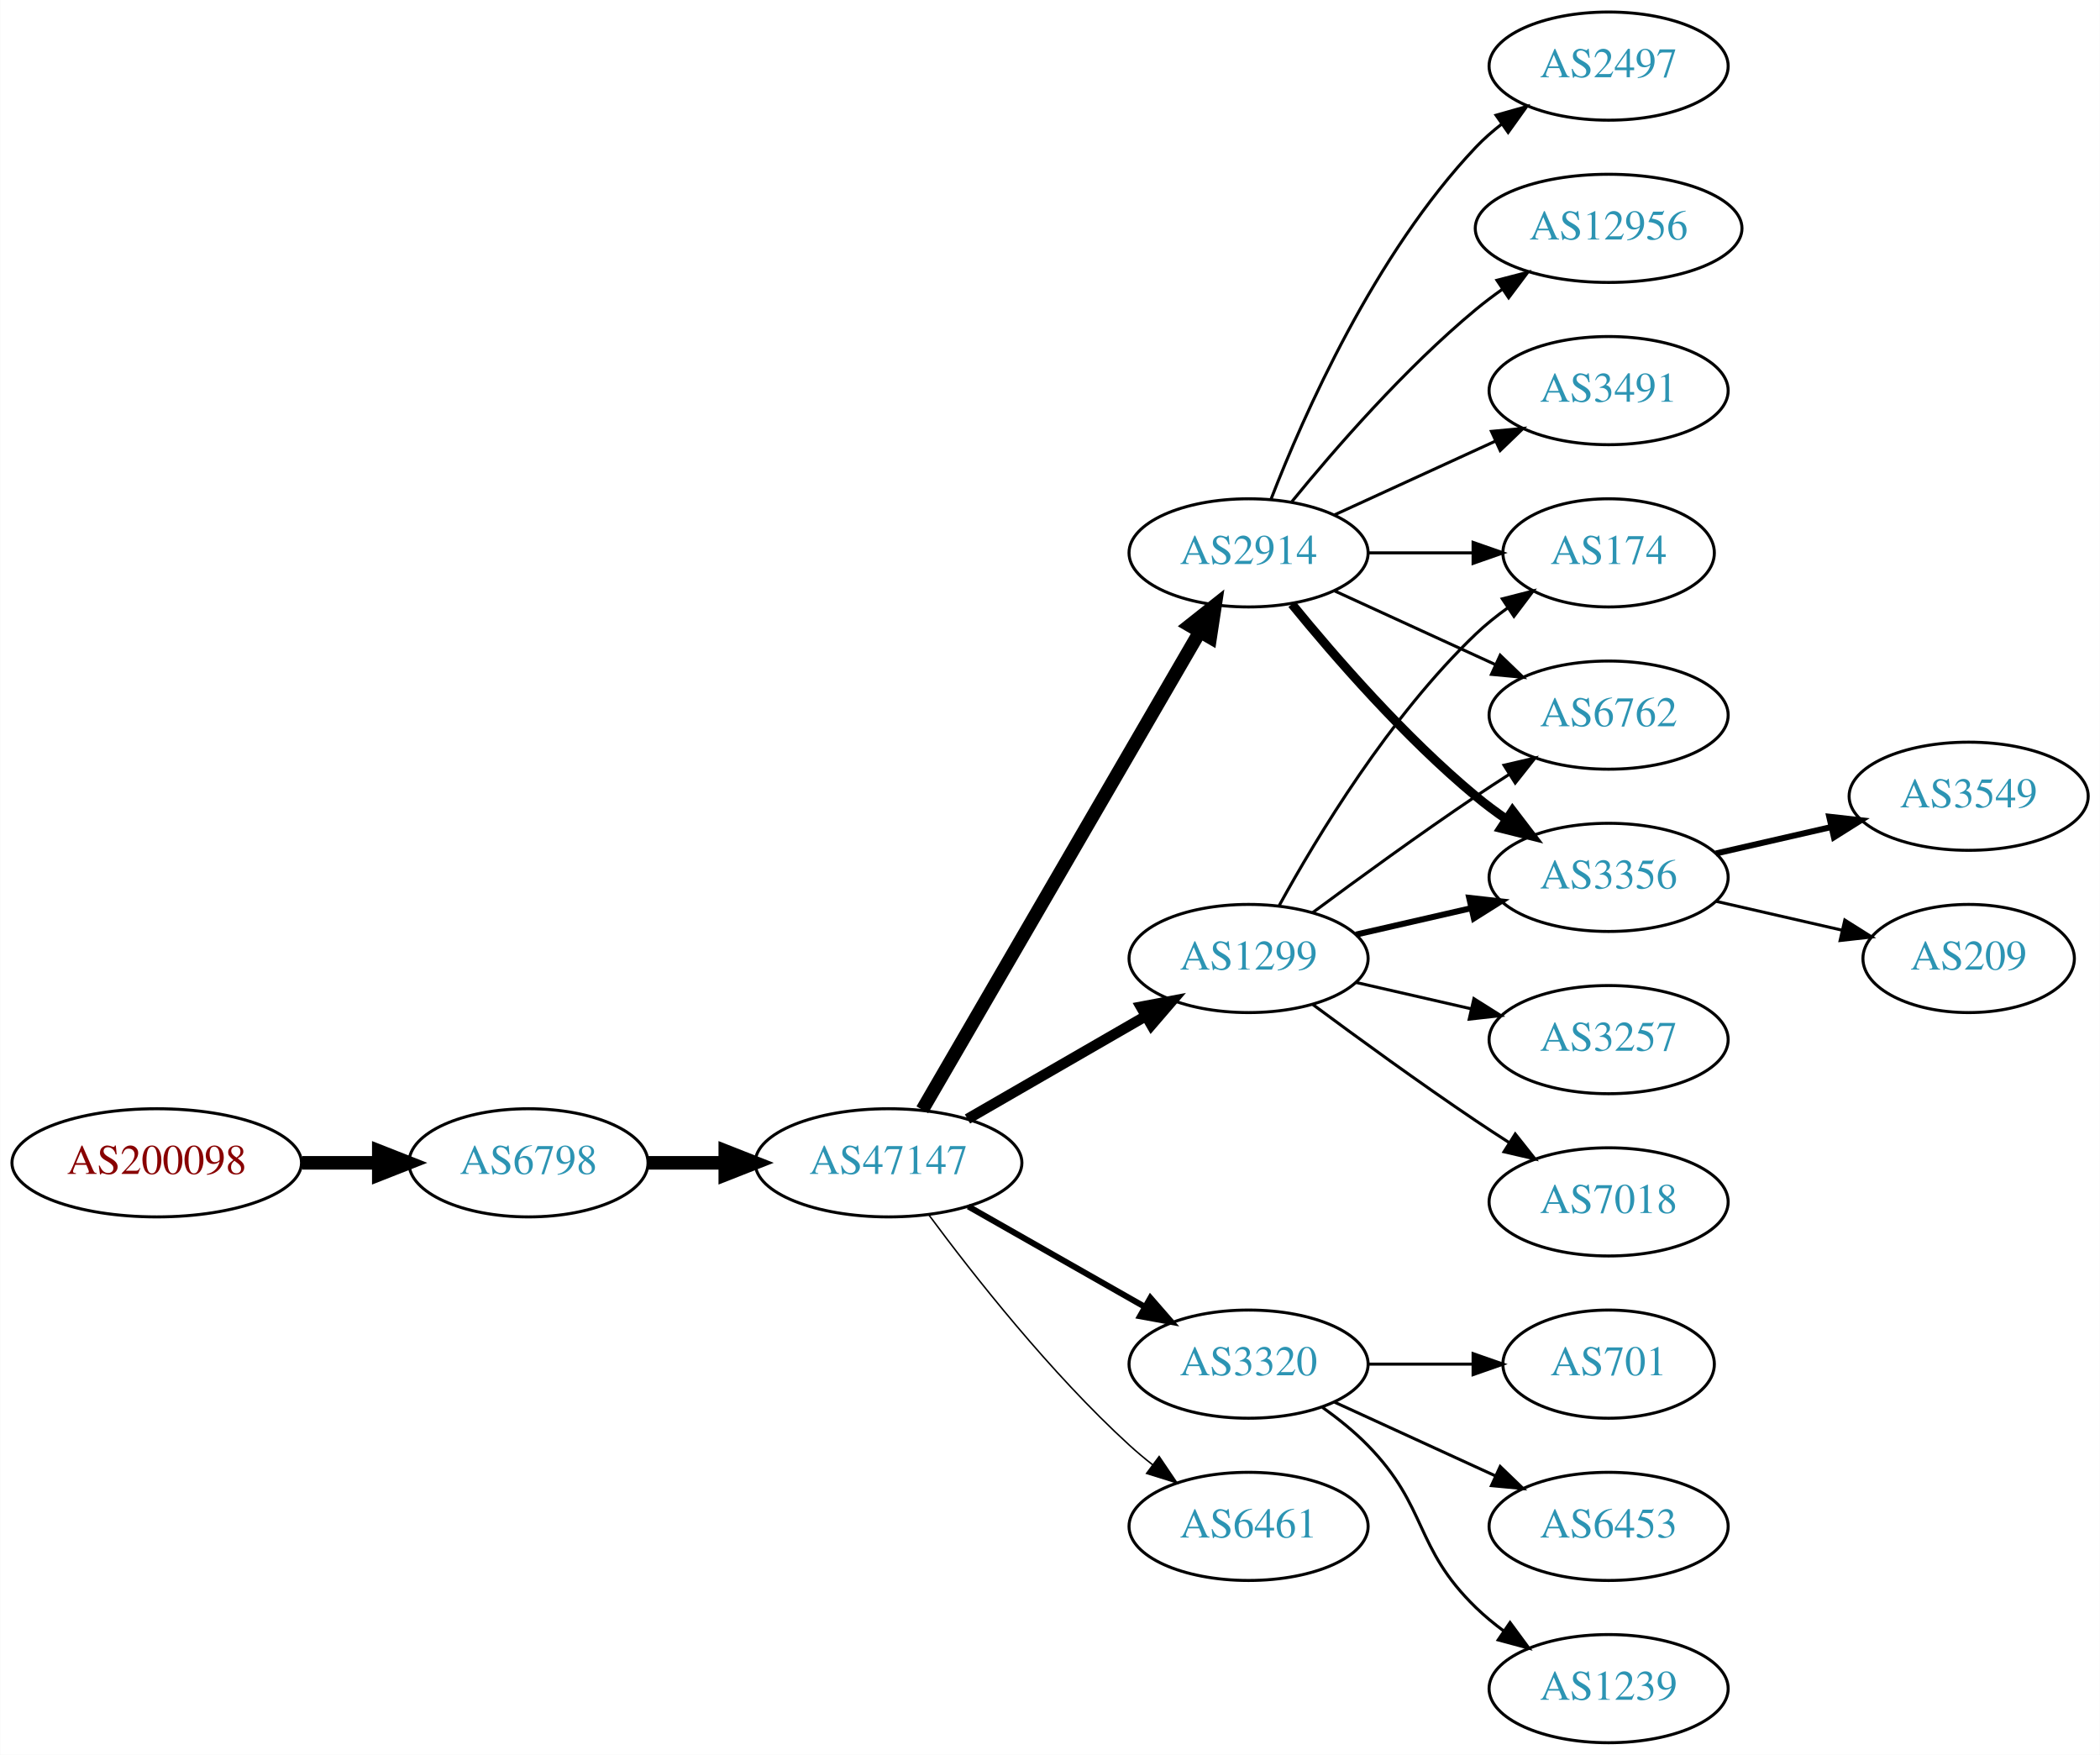
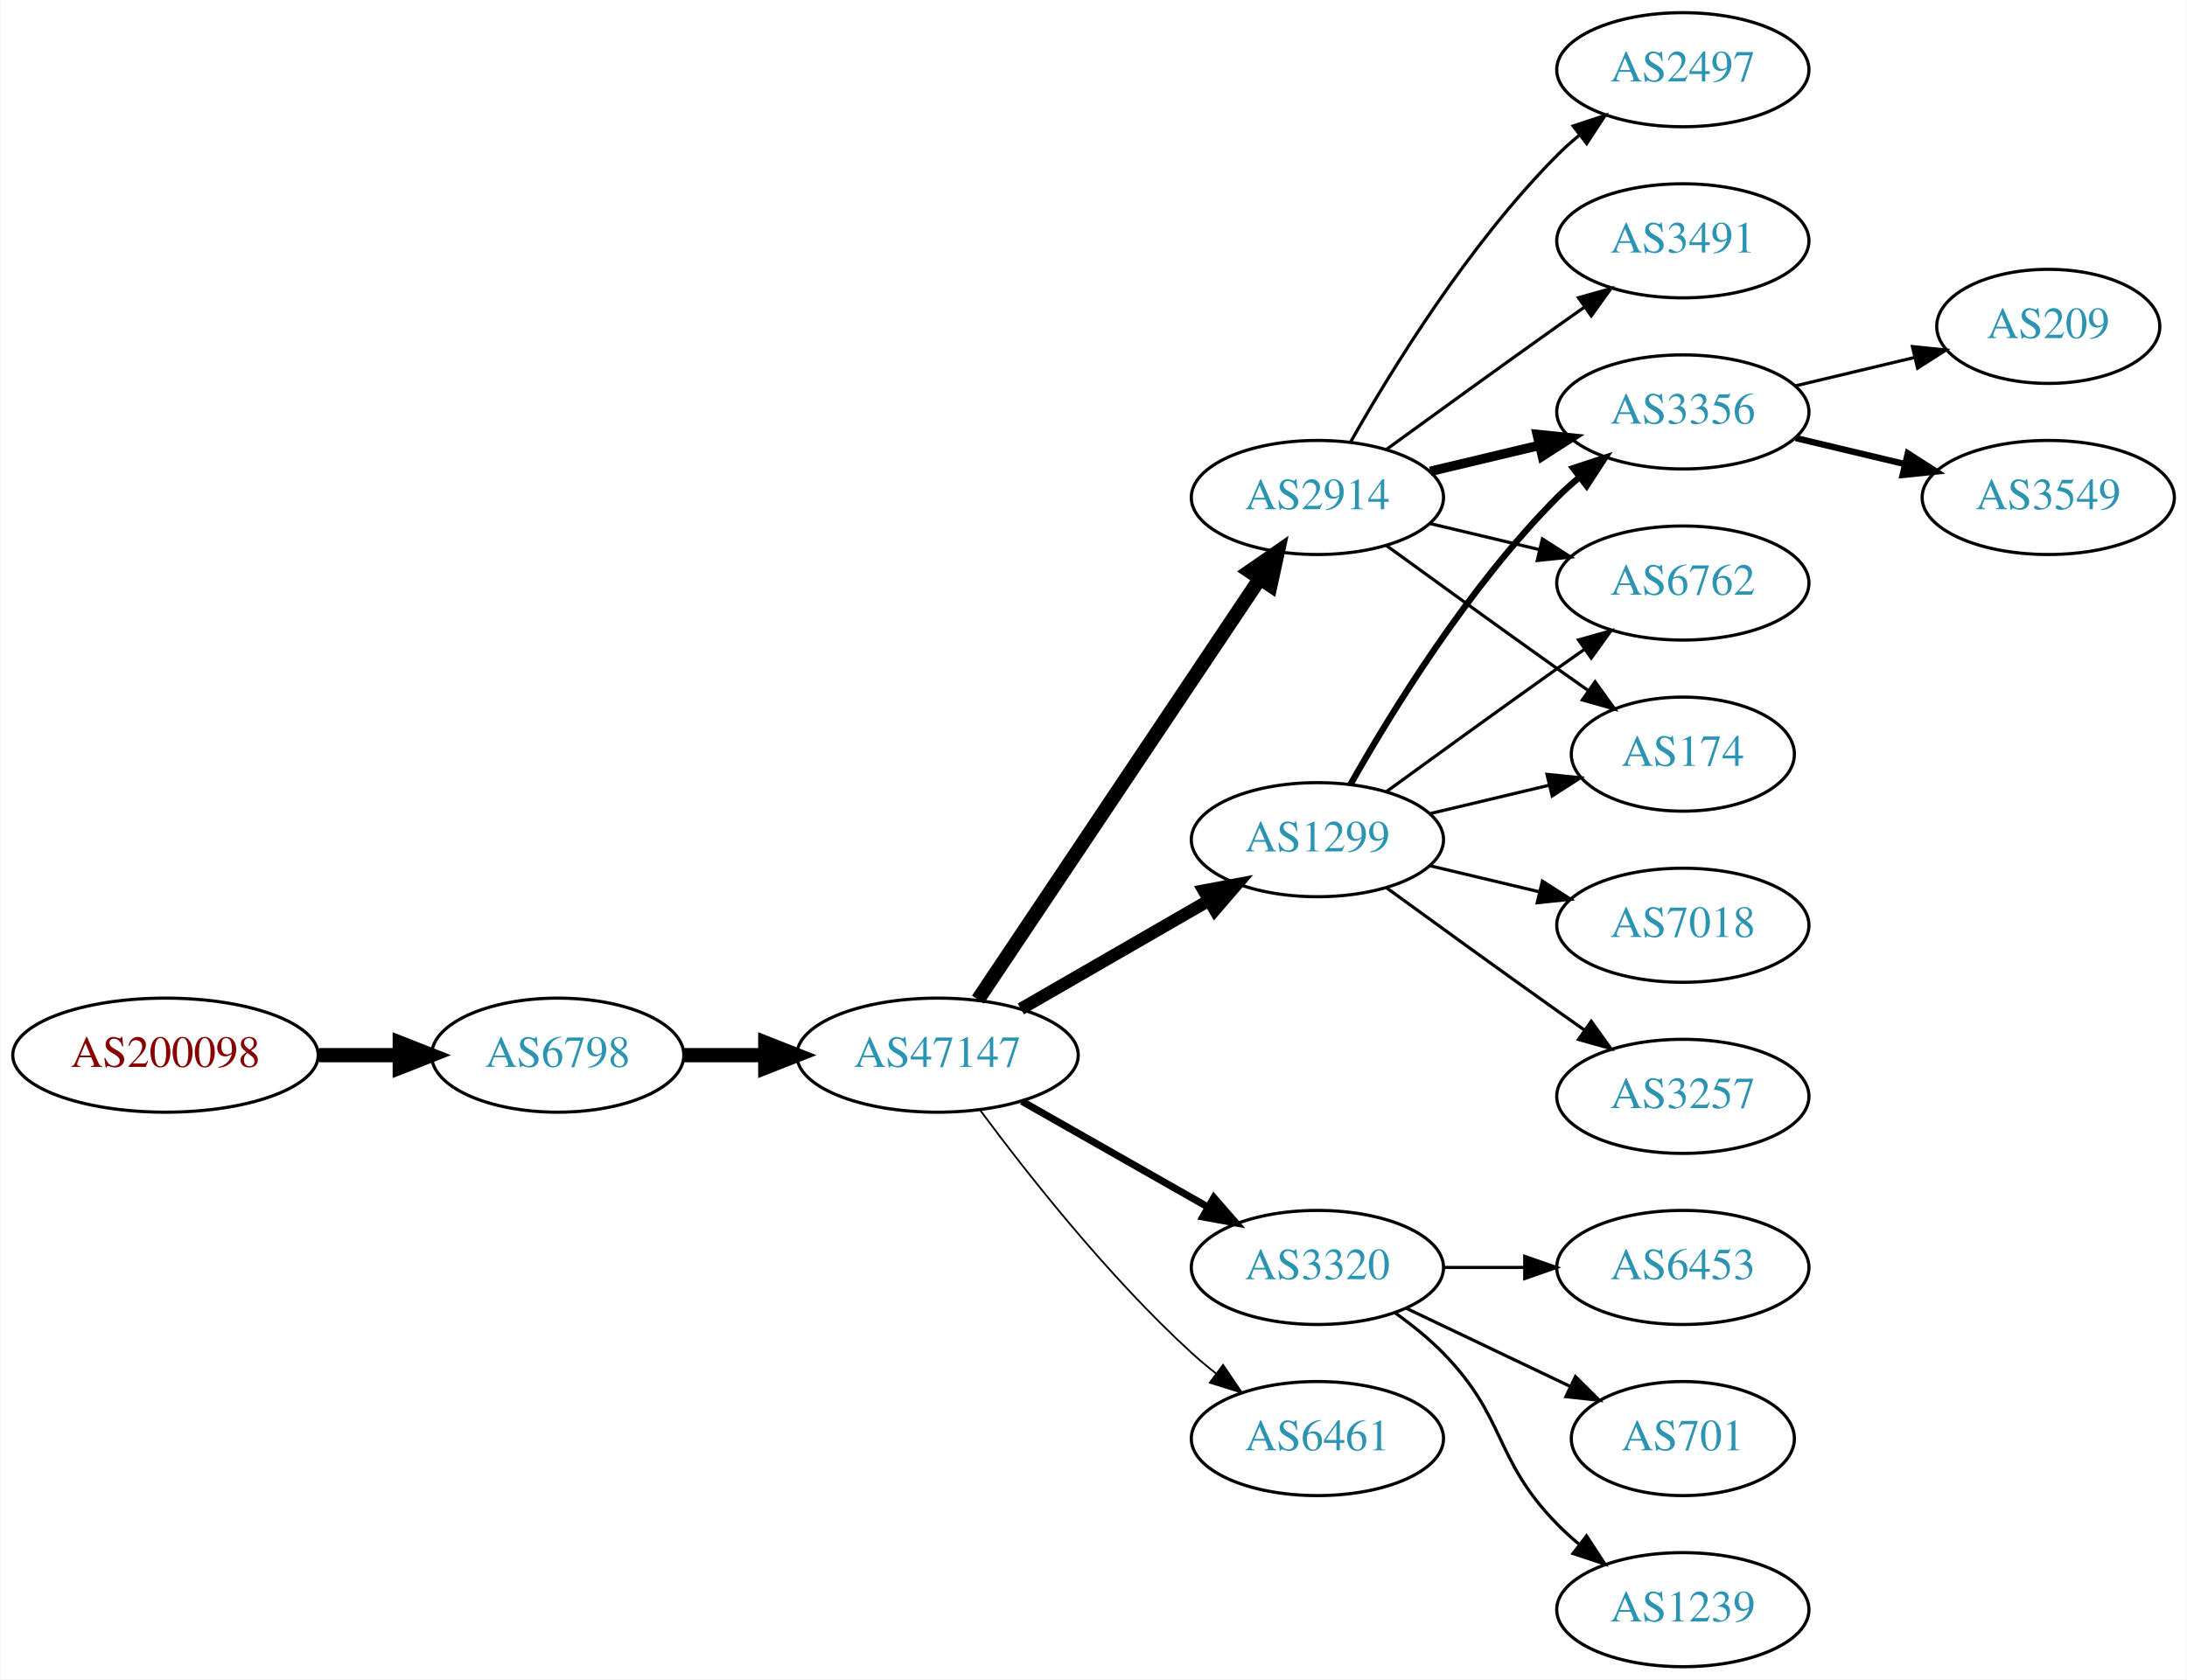
- <svg xmlns="http://www.w3.org/2000/svg" xmlns:xlink="http://www.w3.org/1999/xlink" width="699pt" height="584pt" viewBox="0.00 0.00 698.85 584.00">
-   <g id="graph0" class="graph" transform="scale(1 1) rotate(0) translate(4 580)">
-     <polygon fill="white" stroke="none" points="-4,4 -4,-580 694.855,-580 694.855,4 -4,4" />
+ <svg xmlns="http://www.w3.org/2000/svg" xmlns:xlink="http://www.w3.org/1999/xlink" width="690pt" height="530pt" viewBox="0.00 0.00 689.76 530.00">
+   <g id="graph0" class="graph" transform="scale(1 1) rotate(0) translate(4 526)">
+     <polygon fill="white" stroke="none" points="-4,4 -4,-526 685.755,-526 685.755,4 -4,4" />
    <g id="node1" class="node">
      <g id="a_node1">
        <a xlink:href="/asn/200098" xlink:title="AS200098 ~ Netronics Harald Heinzel e.U. [AT]">
          <ellipse fill="#ffffff" stroke="black" cx="48.096" cy="-193" rx="48.192" ry="18" />
          <text text-anchor="middle" x="48.096" y="-189.3" font-family="Times,serif" font-size="14.00" fill="#880000">AS200098</text>
        </a>
      </g>
    </g>
    <g id="node2" class="node">
      <g id="a_node2">
        <a xlink:href="/asn/6798" xlink:title="AS6798 ~ Net4You Internet GmbH [AT]">
          <ellipse fill="#ffffff" stroke="black" cx="171.838" cy="-193" rx="39.794" ry="18" />
          <text text-anchor="middle" x="171.838" y="-189.3" font-family="Times,serif" font-size="14.00" fill="#2c94b3">AS6798</text>
        </a>
      </g>
    </g>
    <g id="edge1" class="edge">
      <path fill="none" stroke="black" stroke-width="4.5" d="M96.513,-193C104.867,-193 113.577,-193 121.969,-193" />
      <polygon fill="black" stroke="black" stroke-width="4.5" points="122.004,-196.938 132.004,-193 122.004,-189.063 122.004,-196.938" />
    </g>
    <g id="node3" class="node">
      <g id="a_node3">
        <a xlink:href="/asn/47147" xlink:title="AS47147 ~ ANEXIA Internetdienstleistungs GmbH [AT]">
          <ellipse fill="#ffffff" stroke="black" cx="291.681" cy="-193" rx="44.393" ry="18" />
          <text text-anchor="middle" x="291.681" y="-189.3" font-family="Times,serif" font-size="14.00" fill="#2c94b3">AS47147</text>
        </a>
      </g>
    </g>
    <g id="edge2" class="edge">
      <path fill="none" stroke="black" stroke-width="4.5" d="M211.751,-193C219.853,-193 228.528,-193 237.055,-193" />
      <polygon fill="black" stroke="black" stroke-width="4.5" points="237.332,-196.938 247.332,-193 237.332,-189.063 237.332,-196.938" />
    </g>
    <g id="node4" class="node">
      <g id="a_node4">
        <a xlink:href="/asn/1299" xlink:title="AS1299 ~ Telia Carrier [EU]">
          <ellipse fill="#ffffff" stroke="black" cx="411.523" cy="-261" rx="39.794" ry="18" />
          <text text-anchor="middle" x="411.523" y="-257.3" font-family="Times,serif" font-size="14.00" fill="#2c94b3">AS1299</text>
        </a>
      </g>
    </g>
    <g id="edge3" class="edge">
-       <path fill="none" stroke="black" stroke-width="3.5" d="M317.961,-207.588C335.28,-217.582 358.431,-230.941 377.247,-241.799" />
-       <polygon fill="black" stroke="black" stroke-width="3.5" points="375.681,-244.935 386.091,-246.902 379.179,-238.872 375.681,-244.935" />
+       <path fill="none" stroke="black" stroke-width="3.938" d="M317.961,-207.588C335.28,-217.582 358.431,-230.941 377.247,-241.799" />
+       <polygon fill="black" stroke="black" stroke-width="3.938" points="375.681,-244.935 386.091,-246.902 379.179,-238.872 375.681,-244.935" />
    </g>
    <g id="node5" class="node">
      <g id="a_node5">
-         <a xlink:href="/asn/2914" xlink:title="AS2914 ~ NTT America, Inc. [US]">
-           <ellipse fill="#ffffff" stroke="black" cx="411.523" cy="-396" rx="39.794" ry="18" />
-           <text text-anchor="middle" x="411.523" y="-392.3" font-family="Times,serif" font-size="14.00" fill="#2c94b3">AS2914</text>
-         </a>
-       </g>
-     </g>
-     <g id="edge4" class="edge">
-       <path fill="none" stroke="black" stroke-width="4.5" d="M302.932,-210.66C323.704,-246.442 370.852,-327.661 395.254,-369.697" />
-       <polygon fill="black" stroke="black" stroke-width="4.5" points="391.953,-371.854 400.379,-378.526 398.764,-367.9 391.953,-371.854" />
-     </g>
-     <g id="node6" class="node">
-       <g id="a_node6">
        <a xlink:href="/asn/3320" xlink:title="AS3320 ~ DTAG [DE]">
          <ellipse fill="#ffffff" stroke="black" cx="411.523" cy="-126" rx="39.794" ry="18" />
          <text text-anchor="middle" x="411.523" y="-122.3" font-family="Times,serif" font-size="14.00" fill="#2c94b3">AS3320</text>
        </a>
      </g>
    </g>
+     <g id="edge4" class="edge">
+       <path fill="none" stroke="black" stroke-width="2.25" d="M318.251,-178.462C335.47,-168.672 358.355,-155.66 377.026,-145.045" />
+       <polygon fill="black" stroke="black" stroke-width="2.25" points="378.847,-148.036 385.81,-140.05 375.387,-141.95 378.847,-148.036" />
+     </g>
+     <g id="node6" class="node">
+       <g id="a_node6">
+         <a xlink:href="/asn/2914" xlink:title="AS2914 ~ NTT America, Inc. [US]">
+           <ellipse fill="#ffffff" stroke="black" cx="411.523" cy="-369" rx="39.794" ry="18" />
+           <text text-anchor="middle" x="411.523" y="-365.3" font-family="Times,serif" font-size="14.00" fill="#2c94b3">AS2914</text>
+         </a>
+       </g>
+     </g>
    <g id="edge5" class="edge">
-       <path fill="none" stroke="black" stroke-width="2" d="M318.251,-178.462C335.47,-168.672 358.355,-155.66 377.026,-145.045" />
-       <polygon fill="black" stroke="black" stroke-width="2" points="378.847,-148.036 385.81,-140.05 375.387,-141.95 378.847,-148.036" />
+       <path fill="none" stroke="black" stroke-width="4.5" d="M304.411,-210.519C325.288,-241.699 368.976,-306.948 393.279,-343.245" />
+       <polygon fill="black" stroke="black" stroke-width="4.5" points="390.179,-345.693 399.014,-351.811 396.722,-341.311 390.179,-345.693" />
    </g>
    <g id="node7" class="node">
      <g id="a_node7">
        <a xlink:href="/asn/6461" xlink:title="AS6461 ~ Zayo Bandwidth [US]">
          <ellipse fill="#ffffff" stroke="black" cx="411.523" cy="-72" rx="39.794" ry="18" />
          <text text-anchor="middle" x="411.523" y="-68.3" font-family="Times,serif" font-size="14.00" fill="#2c94b3">AS6461</text>
        </a>
      </g>
    </g>
    <g id="edge6" class="edge">
-       <path fill="none" stroke="black" stroke-width="0.5" d="M305.201,-175.531C319.88,-155.714 345.566,-123.036 371.877,-99 374.294,-96.792 376.899,-94.615 379.575,-92.513" />
-       <polygon fill="black" stroke="black" stroke-width="0.5" points="381.758,-95.251 387.695,-86.476 377.581,-89.633 381.758,-95.251" />
+       <path fill="none" stroke="black" stroke-width="0.562" d="M305.201,-175.531C319.88,-155.714 345.566,-123.036 371.877,-99 374.294,-96.792 376.899,-94.615 379.575,-92.513" />
+       <polygon fill="black" stroke="black" stroke-width="0.562" points="381.758,-95.251 387.695,-86.476 377.581,-89.633 381.758,-95.251" />
    </g>
    <g id="node8" class="node">
      <g id="a_node8">
-         <a xlink:href="/asn/174" xlink:title="AS174 ~ Cogent Communications [US]">
-           <ellipse fill="#ffffff" stroke="black" cx="531.366" cy="-396" rx="35.194" ry="18" />
-           <text text-anchor="middle" x="531.366" y="-392.3" font-family="Times,serif" font-size="14.00" fill="#2c94b3">AS174</text>
+         <a xlink:href="/asn/3356" xlink:title="AS3356 ~ Level 3 Parent, LLC [US]">
+           <ellipse fill="#ffffff" stroke="black" cx="526.816" cy="-396" rx="39.794" ry="18" />
+           <text text-anchor="middle" x="526.816" y="-392.3" font-family="Times,serif" font-size="14.00" fill="#2c94b3">AS3356</text>
        </a>
      </g>
    </g>
    <g id="edge7" class="edge">
-       <path fill="none" stroke="black" d="M421.764,-278.713C434.31,-301.561 458.487,-341.611 487.17,-369 490.424,-372.107 494.09,-375.046 497.877,-377.76" />
-       <polygon fill="black" stroke="black" points="495.979,-380.701 506.245,-383.322 499.854,-374.872 495.979,-380.701" />
+       <path fill="none" stroke="black" stroke-width="2" d="M421.983,-278.49C434.765,-301.096 459.197,-340.886 487.17,-369 489.28,-371.121 491.576,-373.188 493.962,-375.171" />
+       <polygon fill="black" stroke="black" stroke-width="2" points="492.214,-378.242 502.277,-381.556 496.477,-372.69 492.214,-378.242" />
    </g>
    <g id="node9" class="node">
      <g id="a_node9">
        <a xlink:href="/asn/7018" xlink:title="AS7018 ~ AT&amp;T Services, Inc. [US]">
-           <ellipse fill="#ffffff" stroke="black" cx="531.366" cy="-180" rx="39.794" ry="18" />
-           <text text-anchor="middle" x="531.366" y="-176.3" font-family="Times,serif" font-size="14.00" fill="#2c94b3">AS7018</text>
+           <ellipse fill="#ffffff" stroke="black" cx="526.816" cy="-234" rx="39.794" ry="18" />
+           <text text-anchor="middle" x="526.816" y="-230.3" font-family="Times,serif" font-size="14.00" fill="#2c94b3">AS7018</text>
        </a>
      </g>
    </g>
    <g id="edge8" class="edge">
-       <path fill="none" stroke="black" d="M432.853,-245.723C447.716,-234.696 468.46,-219.593 487.17,-207 490.719,-204.611 494.469,-202.161 498.217,-199.758" />
-       <polygon fill="black" stroke="black" points="500.285,-202.591 506.866,-194.288 496.544,-196.675 500.285,-202.591" />
+       <path fill="none" stroke="black" d="M447.13,-252.752C458.002,-250.162 470.156,-247.265 481.598,-244.538" />
+       <polygon fill="black" stroke="black" points="482.505,-247.92 491.421,-242.197 480.882,-241.111 482.505,-247.92" />
    </g>
    <g id="node10" class="node">
      <g id="a_node10">
        <a xlink:href="/asn/6762" xlink:title="AS6762 ~ TELECOM ITALIA SPARKLE S.p.A. [IT]">
-           <ellipse fill="#ffffff" stroke="black" cx="531.366" cy="-342" rx="39.794" ry="18" />
-           <text text-anchor="middle" x="531.366" y="-338.3" font-family="Times,serif" font-size="14.00" fill="#2c94b3">AS6762</text>
+           <ellipse fill="#ffffff" stroke="black" cx="526.816" cy="-342" rx="39.794" ry="18" />
+           <text text-anchor="middle" x="526.816" y="-338.3" font-family="Times,serif" font-size="14.00" fill="#2c94b3">AS6762</text>
        </a>
      </g>
    </g>
    <g id="edge9" class="edge">
-       <path fill="none" stroke="black" d="M432.853,-276.277C447.716,-287.304 468.46,-302.407 487.17,-315 490.719,-317.389 494.469,-319.839 498.217,-322.242" />
-       <polygon fill="black" stroke="black" points="496.544,-325.325 506.866,-327.712 500.285,-319.409 496.544,-325.325" />
+       <path fill="none" stroke="black" d="M433.371,-276.222C448.305,-287.091 468.919,-302.025 487.17,-315 489.99,-317.005 492.933,-319.085 495.881,-321.159" />
+       <polygon fill="black" stroke="black" points="493.908,-324.05 504.106,-326.926 497.927,-318.319 493.908,-324.05" />
    </g>
    <g id="node11" class="node">
      <g id="a_node11">
-         <a xlink:href="/asn/3356" xlink:title="AS3356 ~ Level 3 Parent, LLC [US]">
-           <ellipse fill="#ffffff" stroke="black" cx="531.366" cy="-288" rx="39.794" ry="18" />
-           <text text-anchor="middle" x="531.366" y="-284.3" font-family="Times,serif" font-size="14.00" fill="#2c94b3">AS3356</text>
+         <a xlink:href="/asn/3257" xlink:title="AS3257 ~ GTT [DE]">
+           <ellipse fill="#ffffff" stroke="black" cx="526.816" cy="-180" rx="39.794" ry="18" />
+           <text text-anchor="middle" x="526.816" y="-176.3" font-family="Times,serif" font-size="14.00" fill="#2c94b3">AS3257</text>
        </a>
      </g>
    </g>
    <g id="edge10" class="edge">
-       <path fill="none" stroke="black" stroke-width="2" d="M447.242,-268.955C459.242,-271.704 472.863,-274.825 485.556,-277.733" />
-       <polygon fill="black" stroke="black" stroke-width="2" points="484.958,-281.187 495.487,-280.009 486.522,-274.364 484.958,-281.187" />
+       <path fill="none" stroke="black" d="M433.371,-245.778C448.305,-234.909 468.919,-219.975 487.17,-207 489.99,-204.995 492.933,-202.915 495.881,-200.841" />
+       <polygon fill="black" stroke="black" points="497.927,-203.681 504.106,-195.074 493.908,-197.95 497.927,-203.681" />
    </g>
    <g id="node12" class="node">
      <g id="a_node12">
-         <a xlink:href="/asn/3257" xlink:title="AS3257 ~ GTT [DE]">
-           <ellipse fill="#ffffff" stroke="black" cx="531.366" cy="-234" rx="39.794" ry="18" />
-           <text text-anchor="middle" x="531.366" y="-230.3" font-family="Times,serif" font-size="14.00" fill="#2c94b3">AS3257</text>
+         <a xlink:href="/asn/174" xlink:title="AS174 ~ Cogent Communications [US]">
+           <ellipse fill="#ffffff" stroke="black" cx="526.816" cy="-288" rx="35.194" ry="18" />
+           <text text-anchor="middle" x="526.816" y="-284.3" font-family="Times,serif" font-size="14.00" fill="#2c94b3">AS174</text>
        </a>
      </g>
    </g>
    <g id="edge11" class="edge">
-       <path fill="none" stroke="black" d="M447.242,-253.045C459.242,-250.296 472.863,-247.175 485.556,-244.267" />
-       <polygon fill="black" stroke="black" points="486.522,-247.636 495.487,-241.991 484.958,-240.813 486.522,-247.636" />
-     </g>
-     <g id="edge15" class="edge">
-       <path fill="none" stroke="black" d="M451.436,-396C462.523,-396 474.682,-396 486.064,-396" />
-       <polygon fill="black" stroke="black" points="486.246,-399.5 496.246,-396 486.246,-392.5 486.246,-399.5" />
-     </g>
-     <g id="edge16" class="edge">
-       <path fill="none" stroke="black" d="M440.152,-383.339C456.109,-376.027 476.379,-366.739 493.662,-358.819" />
-       <polygon fill="black" stroke="black" points="495.277,-361.929 502.91,-354.581 492.361,-355.565 495.277,-361.929" />
-     </g>
-     <g id="edge13" class="edge">
-       <path fill="none" stroke="black" stroke-width="3" d="M425.942,-378.935C440.057,-361.625 463.471,-334.655 487.17,-315 490.386,-312.332 493.886,-309.73 497.457,-307.259" />
-       <polygon fill="black" stroke="black" stroke-width="3" points="499.381,-310.183 505.813,-301.764 495.535,-304.334 499.381,-310.183" />
+       <path fill="none" stroke="black" d="M447.13,-269.248C458.925,-272.058 472.229,-275.229 484.497,-278.153" />
+       <polygon fill="black" stroke="black" points="483.963,-281.624 494.502,-280.537 485.586,-274.814 483.963,-281.624" />
    </g>
    <g id="node13" class="node">
      <g id="a_node13">
-         <a xlink:href="/asn/2497" xlink:title="AS2497 ~ Internet Initiative Japan Inc. [JP]">
-           <ellipse fill="#ffffff" stroke="black" cx="531.366" cy="-558" rx="39.794" ry="18" />
-           <text text-anchor="middle" x="531.366" y="-554.3" font-family="Times,serif" font-size="14.00" fill="#2c94b3">AS2497</text>
+         <a xlink:href="/asn/6453" xlink:title="AS6453 ~ TATA COMMUNICATIONS (AMERICA) INC [US]">
+           <ellipse fill="#ffffff" stroke="black" cx="526.816" cy="-126" rx="39.794" ry="18" />
+           <text text-anchor="middle" x="526.816" y="-122.3" font-family="Times,serif" font-size="14.00" fill="#2c94b3">AS6453</text>
        </a>
      </g>
    </g>
    <g id="edge12" class="edge">
-       <path fill="none" stroke="black" d="M419.046,-413.994C429.797,-441.728 453.454,-495.429 487.17,-531 489.755,-533.728 492.673,-536.294 495.741,-538.677" />
-       <polygon fill="black" stroke="black" points="493.895,-541.658 504.09,-544.543 497.92,-535.93 493.895,-541.658" />
+       <path fill="none" stroke="black" d="M451.195,-126C459.398,-126 468.162,-126 476.694,-126" />
+       <polygon fill="black" stroke="black" points="476.934,-129.5 486.934,-126 476.933,-122.5 476.934,-129.5" />
    </g>
    <g id="node14" class="node">
      <g id="a_node14">
-         <a xlink:href="/asn/12956" xlink:title="AS12956 ~ TELXIUS [ES]">
-           <ellipse fill="#ffffff" stroke="black" cx="531.366" cy="-504" rx="44.393" ry="18" />
-           <text text-anchor="middle" x="531.366" y="-500.3" font-family="Times,serif" font-size="14.00" fill="#2c94b3">AS12956</text>
-         </a>
-       </g>
-     </g>
-     <g id="edge14" class="edge">
-       <path fill="none" stroke="black" d="M425.942,-413.065C440.057,-430.375 463.471,-457.345 487.17,-477 489.907,-479.271 492.851,-481.494 495.868,-483.63" />
-       <polygon fill="black" stroke="black" points="494.2,-486.725 504.457,-489.379 498.094,-480.908 494.2,-486.725" />
+         <a xlink:href="/asn/701" xlink:title="AS701 ~ UUNET [US]">
+           <ellipse fill="#ffffff" stroke="black" cx="526.816" cy="-72" rx="35.194" ry="18" />
+           <text text-anchor="middle" x="526.816" y="-68.3" font-family="Times,serif" font-size="14.00" fill="#2c94b3">AS701</text>
+         </a>
+       </g>
+     </g>
+     <g id="edge13" class="edge">
+       <path fill="none" stroke="black" d="M439.66,-113.066C455.091,-105.71 474.577,-96.423 491.112,-88.541" />
+       <polygon fill="black" stroke="black" points="492.933,-91.551 500.454,-84.089 489.921,-85.232 492.933,-91.551" />
    </g>
    <g id="node15" class="node">
      <g id="a_node15">
-         <a xlink:href="/asn/3491" xlink:title="AS3491 ~ PCCW Global, Inc. [US]">
-           <ellipse fill="#ffffff" stroke="black" cx="531.366" cy="-450" rx="39.794" ry="18" />
-           <text text-anchor="middle" x="531.366" y="-446.3" font-family="Times,serif" font-size="14.00" fill="#2c94b3">AS3491</text>
-         </a>
-       </g>
+         <a xlink:href="/asn/1239" xlink:title="AS1239 ~ Sprint [US]">
+           <ellipse fill="#ffffff" stroke="black" cx="526.816" cy="-18" rx="39.794" ry="18" />
+           <text text-anchor="middle" x="526.816" y="-14.3" font-family="Times,serif" font-size="14.00" fill="#2c94b3">AS1239</text>
+         </a>
+       </g>
+     </g>
+     <g id="edge14" class="edge">
+       <path fill="none" stroke="black" d="M436.117,-111.611C441.373,-107.852 446.705,-103.563 451.17,-99 471.342,-78.383 466.997,-65.617 487.17,-45 489.262,-42.861 491.546,-40.782 493.922,-38.79" />
+       <polygon fill="black" stroke="black" points="496.441,-41.268 502.222,-32.389 492.166,-35.725 496.441,-41.268" />
+     </g>
+     <g id="edge15" class="edge">
+       <path fill="none" stroke="black" stroke-width="3" d="M447.13,-377.248C458.002,-379.838 470.156,-382.735 481.598,-385.462" />
+       <polygon fill="black" stroke="black" stroke-width="3" points="480.882,-388.889 491.421,-387.803 482.505,-382.08 480.882,-388.889" />
+     </g>
+     <g id="edge18" class="edge">
+       <path fill="none" stroke="black" d="M447.13,-360.752C458.002,-358.162 470.156,-355.265 481.598,-352.538" />
+       <polygon fill="black" stroke="black" points="482.505,-355.92 491.421,-350.197 480.882,-349.111 482.505,-355.92" />
    </g>
    <g id="edge17" class="edge">
-       <path fill="none" stroke="black" d="M440.152,-408.661C456.109,-415.973 476.379,-425.261 493.662,-433.181" />
-       <polygon fill="black" stroke="black" points="492.361,-436.435 502.91,-437.419 495.277,-430.071 492.361,-436.435" />
+       <path fill="none" stroke="black" d="M433.371,-353.778C448.305,-342.909 468.919,-327.975 487.17,-315 490.38,-312.718 493.749,-310.339 497.103,-307.982" />
+       <polygon fill="black" stroke="black" points="499.132,-310.834 505.314,-302.23 495.116,-305.101 499.132,-310.834" />
    </g>
    <g id="node16" class="node">
      <g id="a_node16">
-         <a xlink:href="/asn/701" xlink:title="AS701 ~ UUNET [US]">
-           <ellipse fill="#ffffff" stroke="black" cx="531.366" cy="-126" rx="35.194" ry="18" />
-           <text text-anchor="middle" x="531.366" y="-122.3" font-family="Times,serif" font-size="14.00" fill="#2c94b3">AS701</text>
-         </a>
-       </g>
-     </g>
-     <g id="edge18" class="edge">
-       <path fill="none" stroke="black" d="M451.436,-126C462.523,-126 474.682,-126 486.064,-126" />
-       <polygon fill="black" stroke="black" points="486.246,-129.5 496.246,-126 486.246,-122.5 486.246,-129.5" />
+         <a xlink:href="/asn/2497" xlink:title="AS2497 ~ Internet Initiative Japan Inc. [JP]">
+           <ellipse fill="#ffffff" stroke="black" cx="526.816" cy="-504" rx="39.794" ry="18" />
+           <text text-anchor="middle" x="526.816" y="-500.3" font-family="Times,serif" font-size="14.00" fill="#2c94b3">AS2497</text>
+         </a>
+       </g>
+     </g>
+     <g id="edge16" class="edge">
+       <path fill="none" stroke="black" d="M421.983,-386.49C434.765,-409.096 459.197,-448.886 487.17,-477 489.28,-479.121 491.576,-481.188 493.962,-483.171" />
+       <polygon fill="black" stroke="black" points="492.214,-486.242 502.277,-489.556 496.477,-480.69 492.214,-486.242" />
    </g>
    <g id="node17" class="node">
      <g id="a_node17">
-         <a xlink:href="/asn/6453" xlink:title="AS6453 ~ TATA COMMUNICATIONS (AMERICA) INC [US]">
-           <ellipse fill="#ffffff" stroke="black" cx="531.366" cy="-72" rx="39.794" ry="18" />
-           <text text-anchor="middle" x="531.366" y="-68.3" font-family="Times,serif" font-size="14.00" fill="#2c94b3">AS6453</text>
+         <a xlink:href="/asn/3491" xlink:title="AS3491 ~ PCCW Global, Inc. [US]">
+           <ellipse fill="#ffffff" stroke="black" cx="526.816" cy="-450" rx="39.794" ry="18" />
+           <text text-anchor="middle" x="526.816" y="-446.3" font-family="Times,serif" font-size="14.00" fill="#2c94b3">AS3491</text>
        </a>
      </g>
    </g>
    <g id="edge19" class="edge">
-       <path fill="none" stroke="black" d="M440.152,-113.339C456.109,-106.027 476.379,-96.739 493.662,-88.819" />
-       <polygon fill="black" stroke="black" points="495.277,-91.929 502.91,-84.581 492.361,-85.565 495.277,-91.929" />
+       <path fill="none" stroke="black" d="M433.371,-384.222C448.305,-395.091 468.919,-410.025 487.17,-423 489.99,-425.005 492.933,-427.085 495.881,-429.159" />
+       <polygon fill="black" stroke="black" points="493.908,-432.05 504.106,-434.926 497.927,-426.319 493.908,-432.05" />
    </g>
    <g id="node18" class="node">
      <g id="a_node18">
-         <a xlink:href="/asn/1239" xlink:title="AS1239 ~ Sprint [US]">
-           <ellipse fill="#ffffff" stroke="black" cx="531.366" cy="-18" rx="39.794" ry="18" />
-           <text text-anchor="middle" x="531.366" y="-14.3" font-family="Times,serif" font-size="14.00" fill="#2c94b3">AS1239</text>
+         <a xlink:href="/asn/209" xlink:title="AS209 ~ CenturyLink Communications, LLC [US]">
+           <ellipse fill="#ffffff" stroke="black" cx="642.109" cy="-423" rx="35.194" ry="18" />
+           <text text-anchor="middle" x="642.109" y="-419.3" font-family="Times,serif" font-size="14.00" fill="#2c94b3">AS209</text>
        </a>
      </g>
    </g>
    <g id="edge20" class="edge">
-       <path fill="none" stroke="black" d="M436.117,-111.611C441.373,-107.852 446.705,-103.563 451.17,-99 471.342,-78.383 466.476,-65.094 487.17,-45 490.015,-42.237 493.189,-39.614 496.489,-37.166" />
-       <polygon fill="black" stroke="black" points="498.554,-39.993 504.837,-31.462 494.605,-34.214 498.554,-39.993" />
+       <path fill="none" stroke="black" d="M562.423,-404.248C574.218,-407.058 587.522,-410.229 599.79,-413.153" />
+       <polygon fill="black" stroke="black" points="599.256,-416.624 609.795,-415.537 600.879,-409.814 599.256,-416.624" />
    </g>
    <g id="node19" class="node">
      <g id="a_node19">
        <a xlink:href="/asn/3549" xlink:title="AS3549 ~ Level 3 Parent, LLC [US]">
-           <ellipse fill="#ffffff" stroke="black" cx="651.208" cy="-315" rx="39.794" ry="18" />
-           <text text-anchor="middle" x="651.208" y="-311.3" font-family="Times,serif" font-size="14.00" fill="#2c94b3">AS3549</text>
+           <ellipse fill="#ffffff" stroke="black" cx="642.109" cy="-369" rx="39.794" ry="18" />
+           <text text-anchor="middle" x="642.109" y="-365.3" font-family="Times,serif" font-size="14.00" fill="#2c94b3">AS3549</text>
        </a>
      </g>
    </g>
    <g id="edge21" class="edge">
-       <path fill="none" stroke="black" stroke-width="2" d="M567.085,-295.955C579.085,-298.704 592.706,-301.825 605.398,-304.733" />
-       <polygon fill="black" stroke="black" stroke-width="2" points="604.801,-308.187 615.33,-307.009 606.364,-301.364 604.801,-308.187" />
-     </g>
-     <g id="node20" class="node">
-       <g id="a_node20">
-         <a xlink:href="/asn/209" xlink:title="AS209 ~ CenturyLink Communications, LLC [US]">
-           <ellipse fill="#ffffff" stroke="black" cx="651.208" cy="-261" rx="35.194" ry="18" />
-           <text text-anchor="middle" x="651.208" y="-257.3" font-family="Times,serif" font-size="14.00" fill="#2c94b3">AS209</text>
-         </a>
-       </g>
-     </g>
-     <g id="edge22" class="edge">
-       <path fill="none" stroke="black" d="M567.085,-280.045C580.177,-277.045 595.2,-273.604 608.84,-270.478" />
-       <polygon fill="black" stroke="black" points="609.982,-273.807 618.948,-268.162 608.418,-266.984 609.982,-273.807" />
+       <path fill="none" stroke="black" stroke-width="2" d="M562.423,-387.752C573.295,-385.162 585.449,-382.265 596.891,-379.538" />
+       <polygon fill="black" stroke="black" stroke-width="2" points="597.798,-382.92 606.714,-377.197 596.175,-376.111 597.798,-382.92" />
    </g>
  </g>
</svg>
